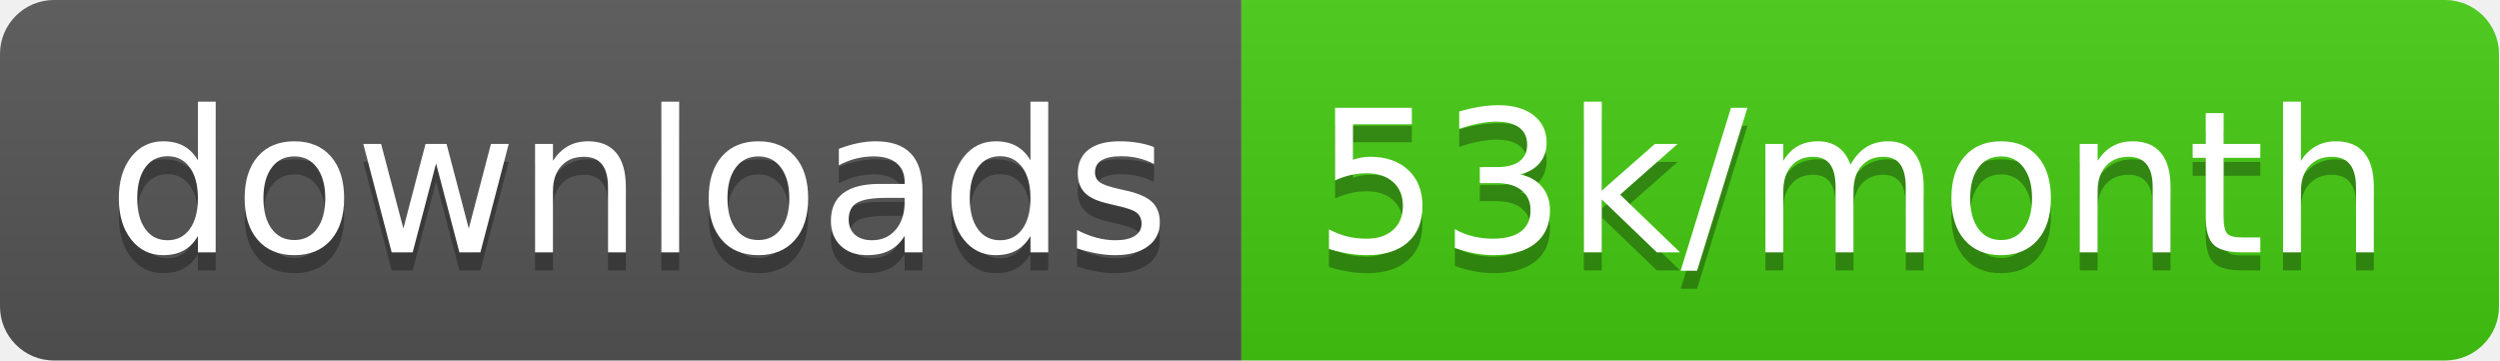
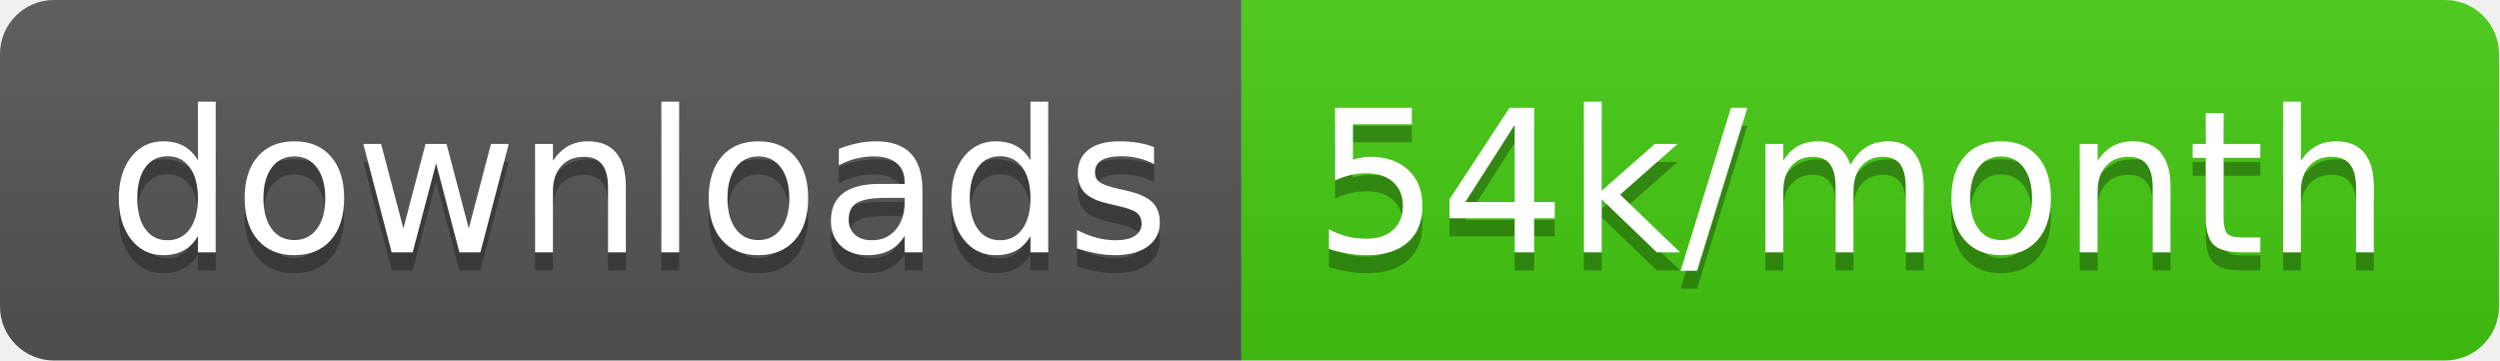
<svg xmlns="http://www.w3.org/2000/svg" width="138.7" height="20">
  <linearGradient id="smooth" x2="0" y2="100%">
    <stop offset="0" stop-color="#bbb" stop-opacity=".1" />
    <stop offset="1" stop-opacity=".1" />
  </linearGradient>
  <clipPath id="round">
    <rect width="138.7" height="20" rx="3" fill="#fff" />
  </clipPath>
  <g clip-path="url(#round)">
    <rect width="68.9" height="20" fill="#555" />
    <rect x="68.9" width="69.8" height="20" fill="#4c1" />
    <rect width="138.7" height="20" fill="url(#smooth)" />
  </g>
  <g fill="#fff" text-anchor="middle" font-family="DejaVu Sans,Verdana,Geneva,sans-serif" font-size="110">
    <text x="354.5" y="150" fill="#010101" fill-opacity=".3" transform="scale(0.1)" textLength="589.0" lengthAdjust="spacing">downloads</text>
    <text x="354.5" y="140" transform="scale(0.1)" textLength="589.0" lengthAdjust="spacing">downloads</text>
-     <text x="1028.0" y="150" fill="#010101" fill-opacity=".3" transform="scale(0.1)" textLength="598.0" lengthAdjust="spacing">53k/month</text>
-     <text x="1028.0" y="140" transform="scale(0.1)" textLength="598.0" lengthAdjust="spacing">53k/month</text>
+     <text x="1028.0" y="150" fill="#010101" fill-opacity=".3" transform="scale(0.1)" textLength="598.0" lengthAdjust="spacing">54k/month</text>
+     <text x="1028.0" y="140" transform="scale(0.1)" textLength="598.0" lengthAdjust="spacing">54k/month</text>
  </g>
</svg>
